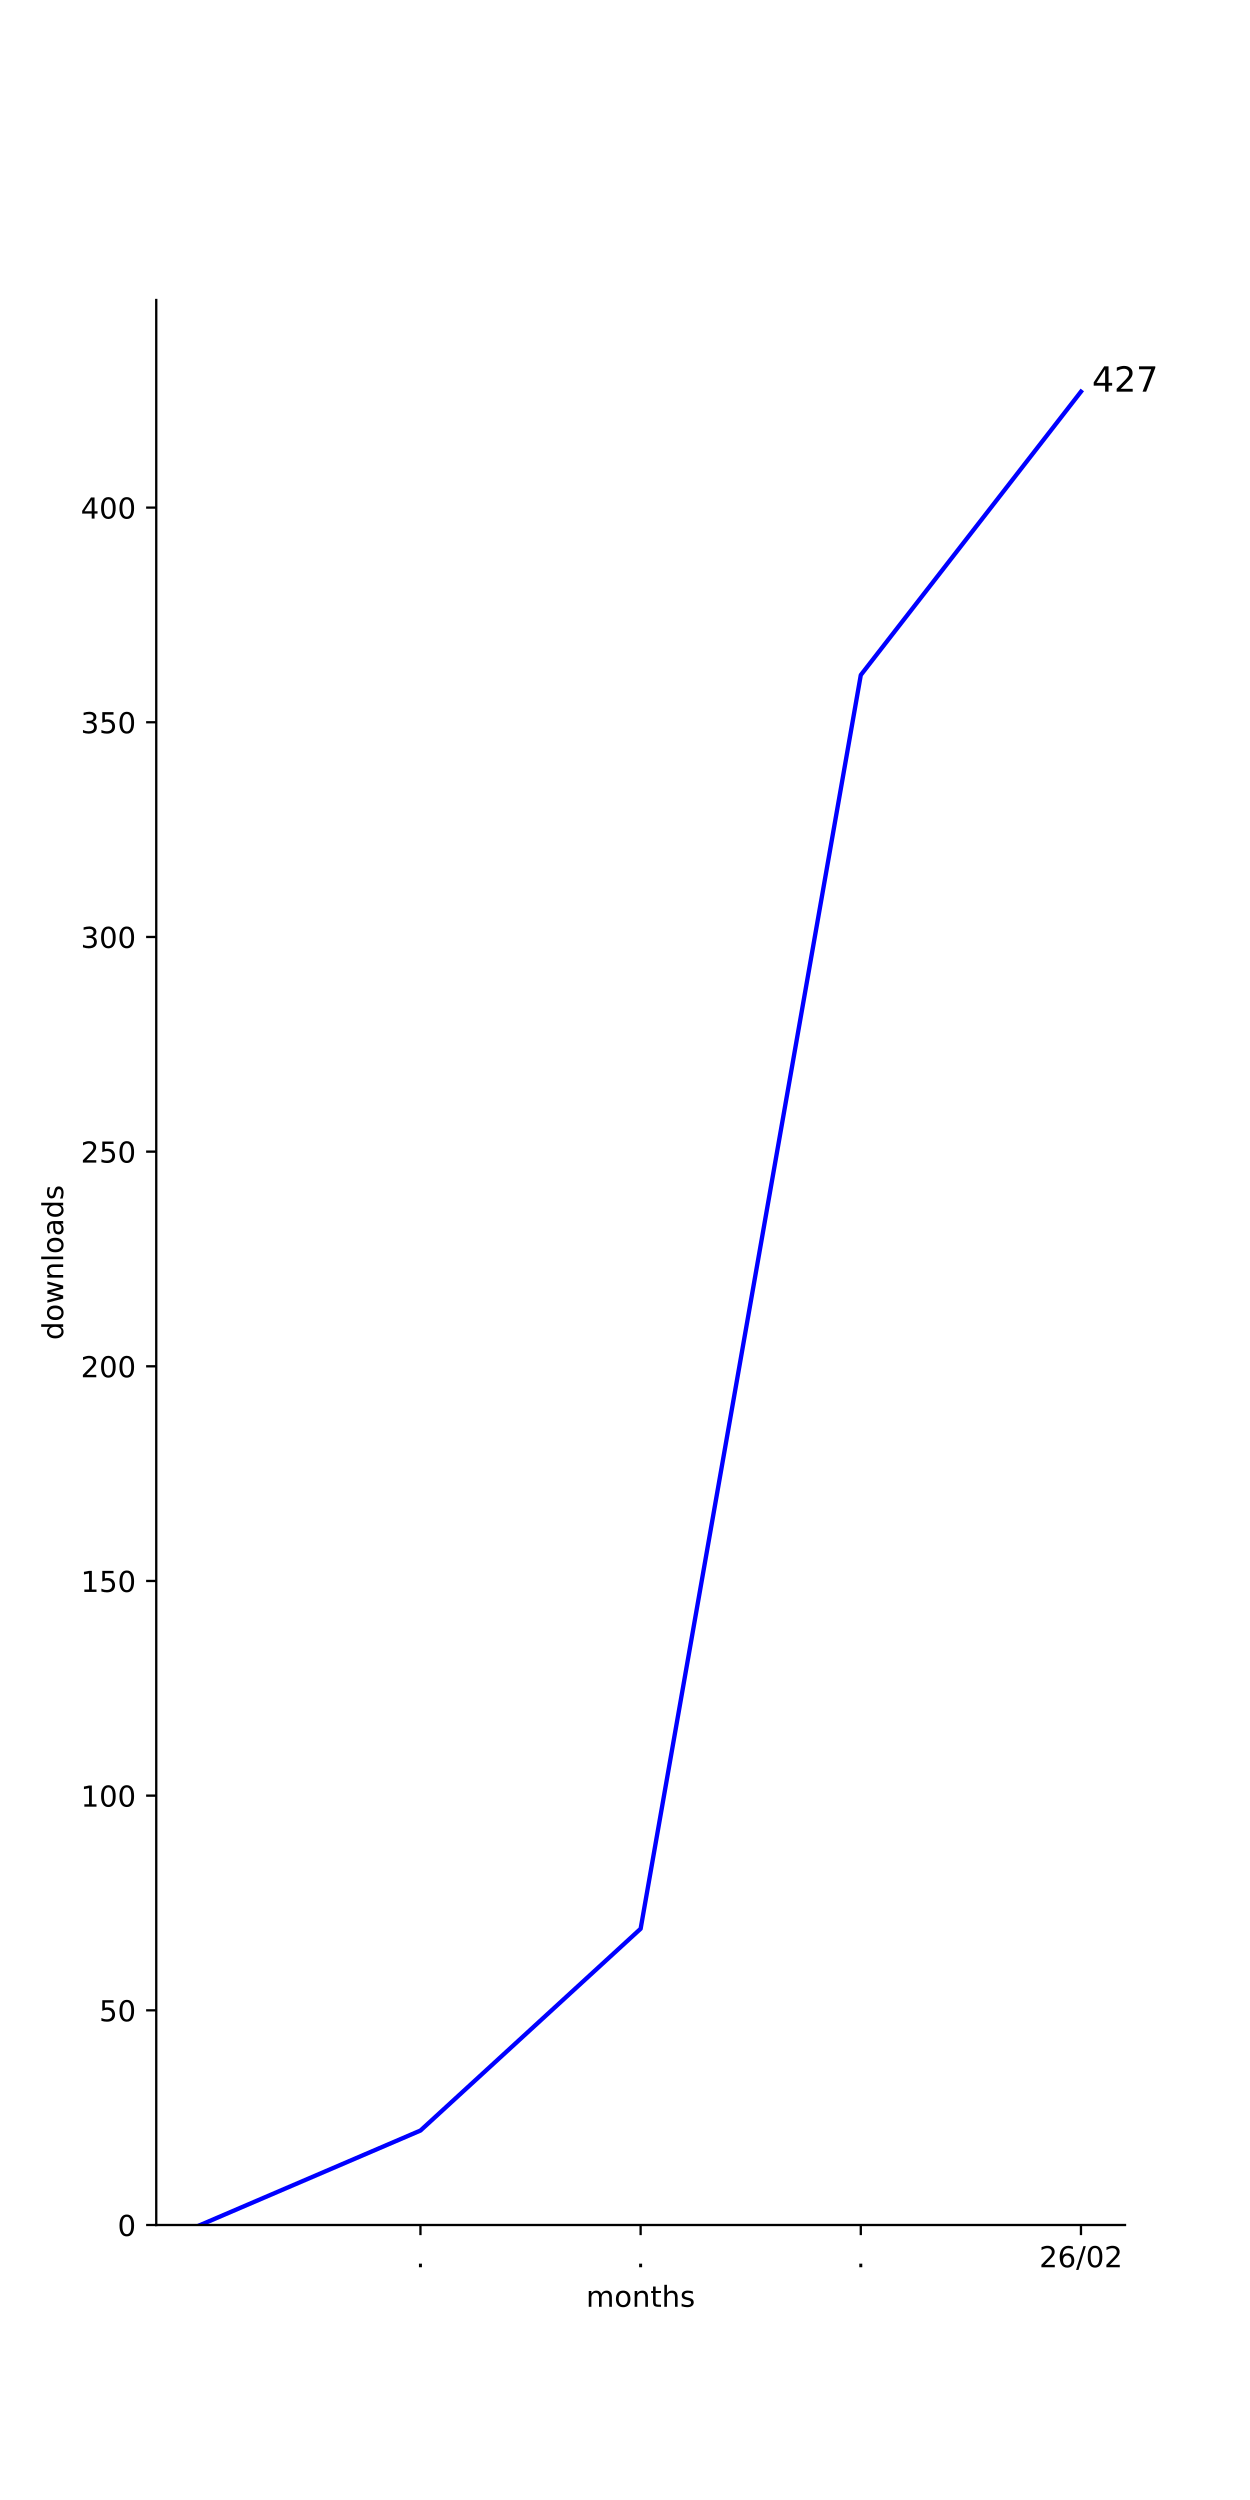
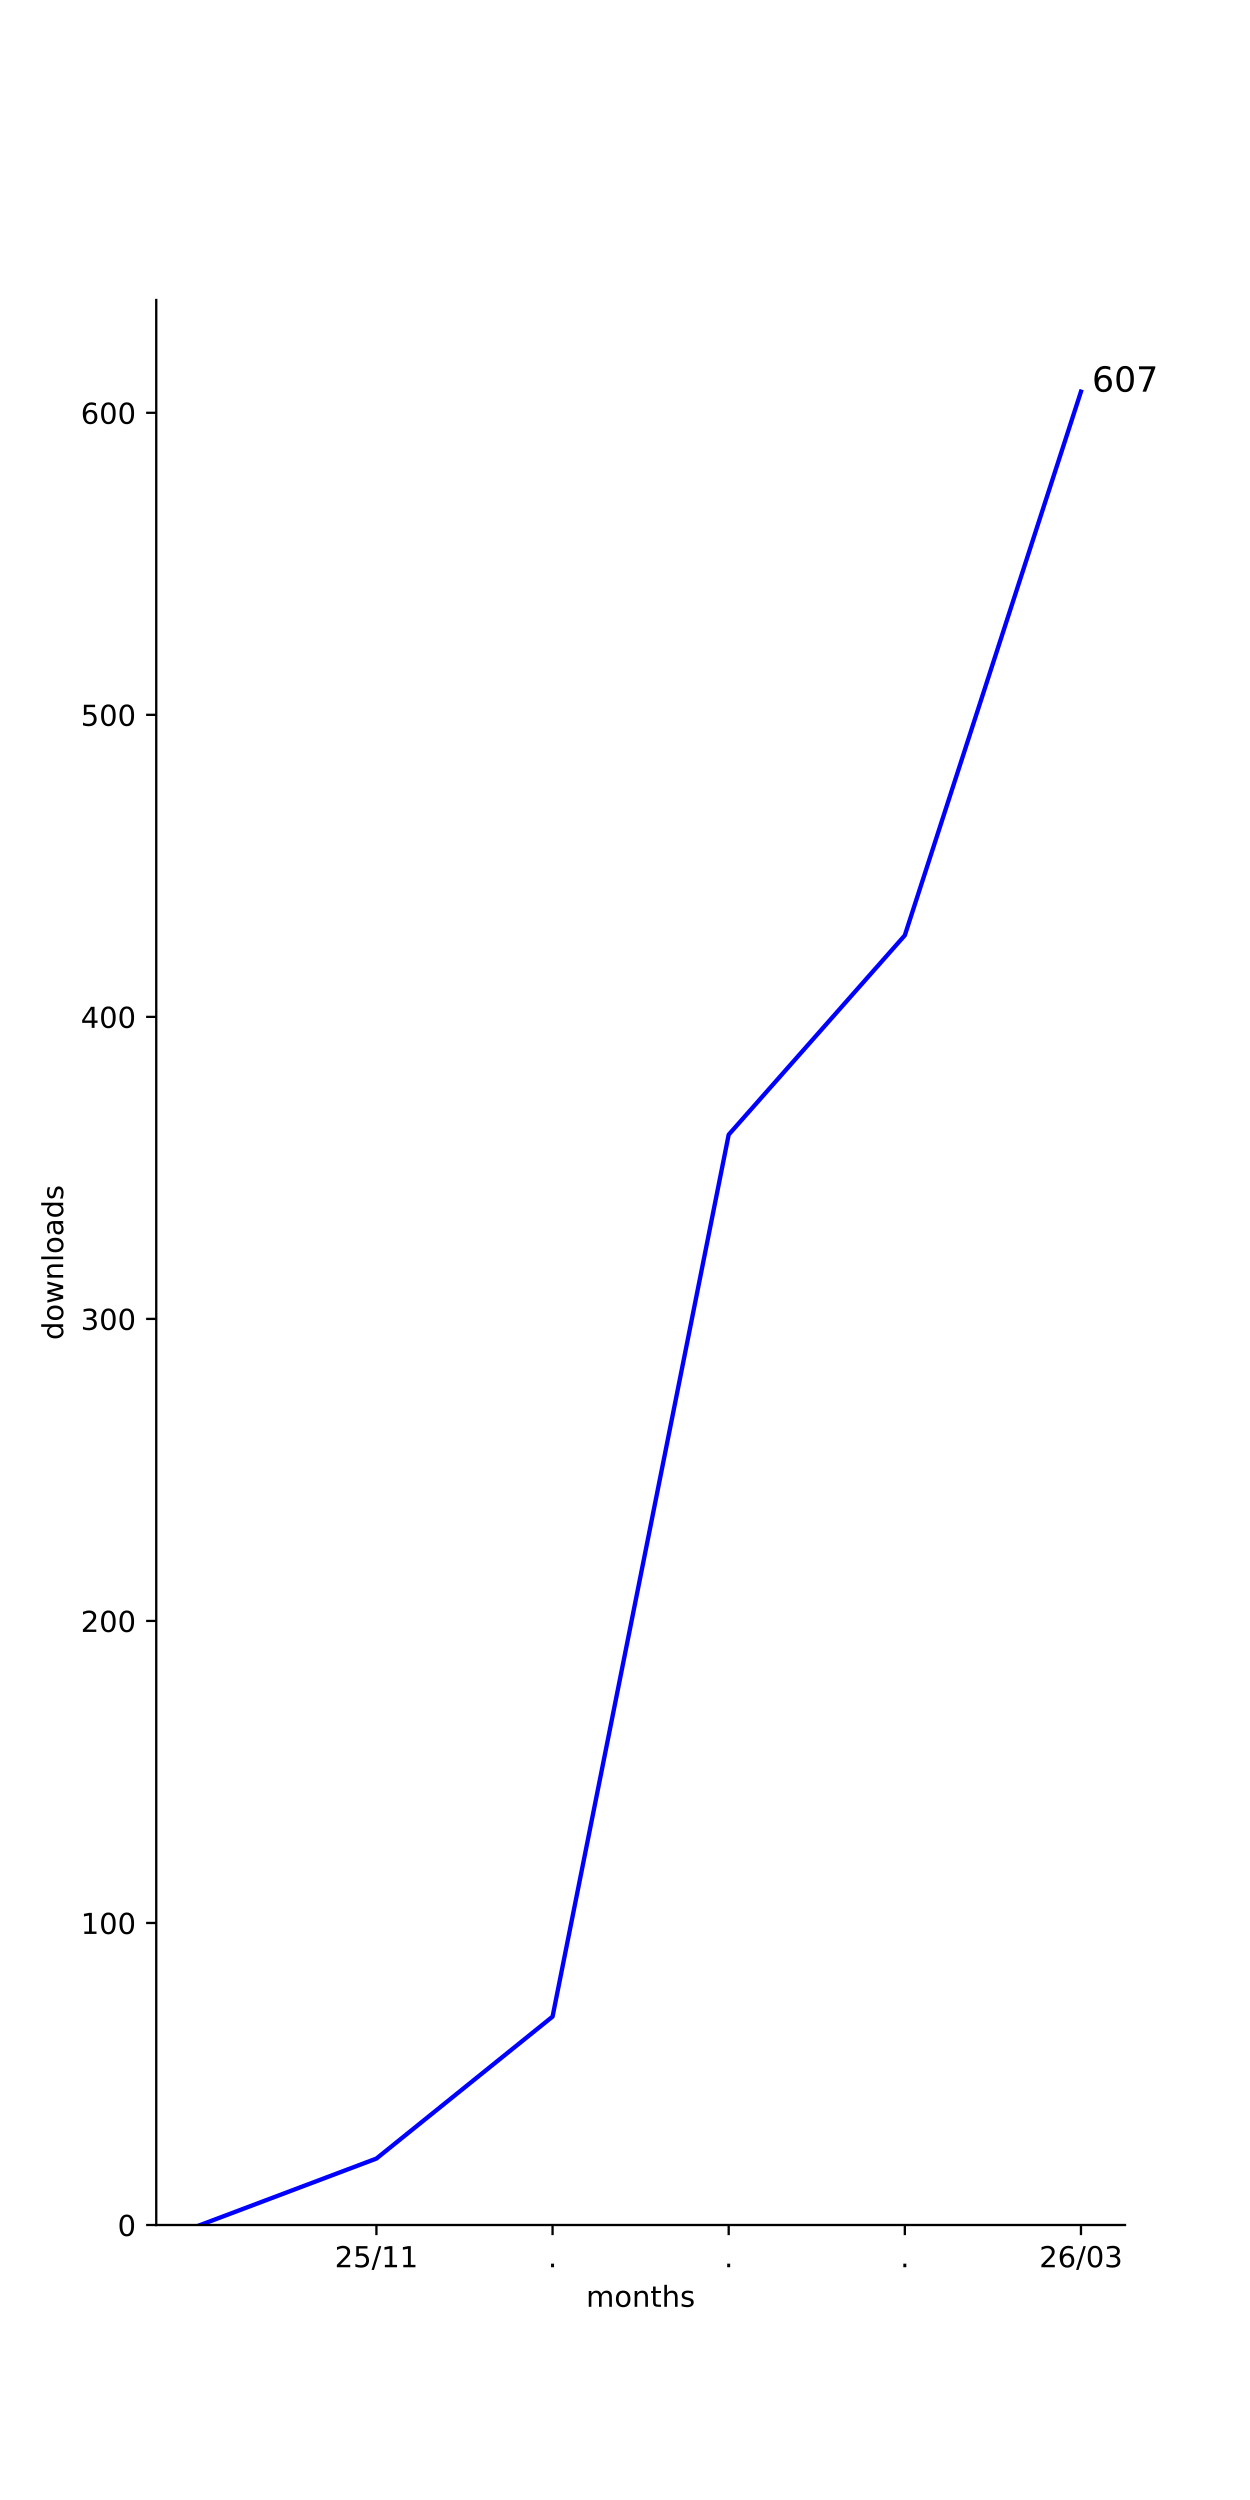
<svg xmlns="http://www.w3.org/2000/svg" xmlns:xlink="http://www.w3.org/1999/xlink" width="432pt" height="864pt" viewBox="0 0 432 864" version="1.1">
  <defs>
    <style type="text/css">*{stroke-linejoin: round; stroke-linecap: butt}</style>
  </defs>
  <g id="figure_1">
    <g id="patch_1">
      <path d="M 0 864  L 432 864  L 432 0  L 0 0  z " style="fill: #ffffff" />
    </g>
    <g id="axes_1">
      <g id="patch_2">
        <path d="M 54 768.96  L 388.8 768.96  L 388.8 103.68  L 54 103.68  z " style="fill: #ffffff" />
      </g>
      <g id="matplotlib.axis_1">
        <g id="xtick_1">
          <g id="line2d_1">
            <defs>
-               <path id="ma4f496b7ad" d="M 0 0  L 0 3.5  " style="stroke: #000000; stroke-width: 0.8" />
-             </defs>
-             <g>
-               <use xlink:href="#ma4f496b7ad" x="145.309" y="768.96" style="stroke: #000000; stroke-width: 0.8" />
+               <path id="mad94ddd1a7" d="M 0 0  L 0 3.5  " style="stroke: #000000; stroke-width: 0.8" />
+             </defs>
+             <g>
+               <use xlink:href="#mad94ddd1a7" x="130.091" y="768.96" style="stroke: #000000; stroke-width: 0.8" />
            </g>
          </g>
          <g id="text_1">
-             <g transform="translate(143.72 783.5584) scale(0.1 -0.1)">
-               <defs>
-                 <path id="DejaVuSans-2e" d="M 684 794  L 1344 794  L 1344 0  L 684 0  L 684 794  z " transform="scale(0.015625)" />
-               </defs>
-               <use xlink:href="#DejaVuSans-2e" />
+             <g transform="translate(115.6815 783.5584) scale(0.1 -0.1)">
+               <defs>
+                 <path id="DejaVuSans-32" d="M 1228 531  L 3431 531  L 3431 0  L 469 0  L 469 531  Q 828 903 1448 1529  Q 2069 2156 2228 2338  Q 2531 2678 2651 2914  Q 2772 3150 2772 3378  Q 2772 3750 2511 3984  Q 2250 4219 1831 4219  Q 1534 4219 1204 4116  Q 875 4013 500 3803  L 500 4441  Q 881 4594 1212 4672  Q 1544 4750 1819 4750  Q 2544 4750 2975 4387  Q 3406 4025 3406 3419  Q 3406 3131 3298 2873  Q 3191 2616 2906 2266  Q 2828 2175 2409 1742  Q 1991 1309 1228 531  z " transform="scale(0.015625)" />
+                 <path id="DejaVuSans-35" d="M 691 4666  L 3169 4666  L 3169 4134  L 1269 4134  L 1269 2991  Q 1406 3038 1543 3061  Q 1681 3084 1819 3084  Q 2600 3084 3056 2656  Q 3513 2228 3513 1497  Q 3513 744 3044 326  Q 2575 -91 1722 -91  Q 1428 -91 1123 -41  Q 819 9 494 109  L 494 744  Q 775 591 1075 516  Q 1375 441 1709 441  Q 2250 441 2565 725  Q 2881 1009 2881 1497  Q 2881 1984 2565 2268  Q 2250 2553 1709 2553  Q 1456 2553 1204 2497  Q 953 2441 691 2322  L 691 4666  z " transform="scale(0.015625)" />
+                 <path id="DejaVuSans-2f" d="M 1625 4666  L 2156 4666  L 531 -594  L 0 -594  L 1625 4666  z " transform="scale(0.015625)" />
+                 <path id="DejaVuSans-31" d="M 794 531  L 1825 531  L 1825 4091  L 703 3866  L 703 4441  L 1819 4666  L 2450 4666  L 2450 531  L 3481 531  L 3481 0  L 794 0  L 794 531  z " transform="scale(0.015625)" />
+               </defs>
+               <use xlink:href="#DejaVuSans-32" />
+               <use xlink:href="#DejaVuSans-35" transform="translate(63.62305 0)" />
+               <use xlink:href="#DejaVuSans-2f" transform="translate(127.2461 0)" />
+               <use xlink:href="#DejaVuSans-31" transform="translate(160.9375 0)" />
+               <use xlink:href="#DejaVuSans-31" transform="translate(224.5605 0)" />
            </g>
          </g>
        </g>
        <g id="xtick_2">
          <g id="line2d_2">
            <g>
-               <use xlink:href="#ma4f496b7ad" x="221.4" y="768.96" style="stroke: #000000; stroke-width: 0.8" />
+               <use xlink:href="#mad94ddd1a7" x="190.964" y="768.96" style="stroke: #000000; stroke-width: 0.8" />
            </g>
          </g>
          <g id="text_2">
-             <g transform="translate(219.8109 783.5584) scale(0.1 -0.1)">
+             <g transform="translate(189.3746 783.5584) scale(0.1 -0.1)">
+               <defs>
+                 <path id="DejaVuSans-2e" d="M 684 794  L 1344 794  L 1344 0  L 684 0  L 684 794  z " transform="scale(0.015625)" />
+               </defs>
              <use xlink:href="#DejaVuSans-2e" />
            </g>
          </g>
        </g>
        <g id="xtick_3">
          <g id="line2d_3">
            <g>
-               <use xlink:href="#ma4f496b7ad" x="297.491" y="768.96" style="stroke: #000000; stroke-width: 0.8" />
+               <use xlink:href="#mad94ddd1a7" x="251.836" y="768.96" style="stroke: #000000; stroke-width: 0.8" />
            </g>
          </g>
          <g id="text_3">
-             <g transform="translate(295.9018 783.5584) scale(0.1 -0.1)">
+             <g transform="translate(250.2473 783.5584) scale(0.1 -0.1)">
              <use xlink:href="#DejaVuSans-2e" />
            </g>
          </g>
        </g>
        <g id="xtick_4">
          <g id="line2d_4">
            <g>
-               <use xlink:href="#ma4f496b7ad" x="373.582" y="768.96" style="stroke: #000000; stroke-width: 0.8" />
+               <use xlink:href="#mad94ddd1a7" x="312.709" y="768.96" style="stroke: #000000; stroke-width: 0.8" />
            </g>
          </g>
          <g id="text_4">
+             <g transform="translate(311.12 783.5584) scale(0.1 -0.1)">
+               <use xlink:href="#DejaVuSans-2e" />
+             </g>
+           </g>
+         </g>
+         <g id="xtick_5">
+           <g id="line2d_5">
+             <g>
+               <use xlink:href="#mad94ddd1a7" x="373.582" y="768.96" style="stroke: #000000; stroke-width: 0.8" />
+             </g>
+           </g>
+           <g id="text_5">
            <g transform="translate(359.1724 783.5584) scale(0.1 -0.1)">
              <defs>
-                 <path id="DejaVuSans-32" d="M 1228 531  L 3431 531  L 3431 0  L 469 0  L 469 531  Q 828 903 1448 1529  Q 2069 2156 2228 2338  Q 2531 2678 2651 2914  Q 2772 3150 2772 3378  Q 2772 3750 2511 3984  Q 2250 4219 1831 4219  Q 1534 4219 1204 4116  Q 875 4013 500 3803  L 500 4441  Q 881 4594 1212 4672  Q 1544 4750 1819 4750  Q 2544 4750 2975 4387  Q 3406 4025 3406 3419  Q 3406 3131 3298 2873  Q 3191 2616 2906 2266  Q 2828 2175 2409 1742  Q 1991 1309 1228 531  z " transform="scale(0.015625)" />
                <path id="DejaVuSans-36" d="M 2113 2584  Q 1688 2584 1439 2293  Q 1191 2003 1191 1497  Q 1191 994 1439 701  Q 1688 409 2113 409  Q 2538 409 2786 701  Q 3034 994 3034 1497  Q 3034 2003 2786 2293  Q 2538 2584 2113 2584  z M 3366 4563  L 3366 3988  Q 3128 4100 2886 4159  Q 2644 4219 2406 4219  Q 1781 4219 1451 3797  Q 1122 3375 1075 2522  Q 1259 2794 1537 2939  Q 1816 3084 2150 3084  Q 2853 3084 3261 2657  Q 3669 2231 3669 1497  Q 3669 778 3244 343  Q 2819 -91 2113 -91  Q 1303 -91 875 529  Q 447 1150 447 2328  Q 447 3434 972 4092  Q 1497 4750 2381 4750  Q 2619 4750 2861 4703  Q 3103 4656 3366 4563  z " transform="scale(0.015625)" />
-                 <path id="DejaVuSans-2f" d="M 1625 4666  L 2156 4666  L 531 -594  L 0 -594  L 1625 4666  z " transform="scale(0.015625)" />
                <path id="DejaVuSans-30" d="M 2034 4250  Q 1547 4250 1301 3770  Q 1056 3291 1056 2328  Q 1056 1369 1301 889  Q 1547 409 2034 409  Q 2525 409 2770 889  Q 3016 1369 3016 2328  Q 3016 3291 2770 3770  Q 2525 4250 2034 4250  z M 2034 4750  Q 2819 4750 3233 4129  Q 3647 3509 3647 2328  Q 3647 1150 3233 529  Q 2819 -91 2034 -91  Q 1250 -91 836 529  Q 422 1150 422 2328  Q 422 3509 836 4129  Q 1250 4750 2034 4750  z " transform="scale(0.015625)" />
+                 <path id="DejaVuSans-33" d="M 2597 2516  Q 3050 2419 3304 2112  Q 3559 1806 3559 1356  Q 3559 666 3084 287  Q 2609 -91 1734 -91  Q 1441 -91 1130 -33  Q 819 25 488 141  L 488 750  Q 750 597 1062 519  Q 1375 441 1716 441  Q 2309 441 2620 675  Q 2931 909 2931 1356  Q 2931 1769 2642 2001  Q 2353 2234 1838 2234  L 1294 2234  L 1294 2753  L 1863 2753  Q 2328 2753 2575 2939  Q 2822 3125 2822 3475  Q 2822 3834 2567 4026  Q 2313 4219 1838 4219  Q 1578 4219 1281 4162  Q 984 4106 628 3988  L 628 4550  Q 988 4650 1302 4700  Q 1616 4750 1894 4750  Q 2613 4750 3031 4423  Q 3450 4097 3450 3541  Q 3450 3153 3228 2886  Q 3006 2619 2597 2516  z " transform="scale(0.015625)" />
              </defs>
              <use xlink:href="#DejaVuSans-32" />
-               <use xlink:href="#DejaVuSans-36" x="63.623" />
-               <use xlink:href="#DejaVuSans-2f" x="127.246" />
-               <use xlink:href="#DejaVuSans-30" x="160.938" />
-               <use xlink:href="#DejaVuSans-32" x="224.561" />
-             </g>
-           </g>
-         </g>
-         <g id="text_5">
+               <use xlink:href="#DejaVuSans-36" transform="translate(63.62305 0)" />
+               <use xlink:href="#DejaVuSans-2f" transform="translate(127.2461 0)" />
+               <use xlink:href="#DejaVuSans-30" transform="translate(160.9375 0)" />
+               <use xlink:href="#DejaVuSans-33" transform="translate(224.5605 0)" />
+             </g>
+           </g>
+         </g>
+         <g id="text_6">
          <g transform="translate(202.568 797.2366) scale(0.1 -0.1)">
            <defs>
              <path id="DejaVuSans-6d" d="M 3328 2828  Q 3544 3216 3844 3400  Q 4144 3584 4550 3584  Q 5097 3584 5394 3201  Q 5691 2819 5691 2113  L 5691 0  L 5113 0  L 5113 2094  Q 5113 2597 4934 2840  Q 4756 3084 4391 3084  Q 3944 3084 3684 2787  Q 3425 2491 3425 1978  L 3425 0  L 2847 0  L 2847 2094  Q 2847 2600 2669 2842  Q 2491 3084 2119 3084  Q 1678 3084 1418 2786  Q 1159 2488 1159 1978  L 1159 0  L 581 0  L 581 3500  L 1159 3500  L 1159 2956  Q 1356 3278 1631 3431  Q 1906 3584 2284 3584  Q 2666 3584 2933 3390  Q 3200 3197 3328 2828  z " transform="scale(0.015625)" />
              <path id="DejaVuSans-6f" d="M 1959 3097  Q 1497 3097 1228 2736  Q 959 2375 959 1747  Q 959 1119 1226 758  Q 1494 397 1959 397  Q 2419 397 2687 759  Q 2956 1122 2956 1747  Q 2956 2369 2687 2733  Q 2419 3097 1959 3097  z M 1959 3584  Q 2709 3584 3137 3096  Q 3566 2609 3566 1747  Q 3566 888 3137 398  Q 2709 -91 1959 -91  Q 1206 -91 779 398  Q 353 888 353 1747  Q 353 2609 779 3096  Q 1206 3584 1959 3584  z " transform="scale(0.015625)" />
              <path id="DejaVuSans-6e" d="M 3513 2113  L 3513 0  L 2938 0  L 2938 2094  Q 2938 2591 2744 2837  Q 2550 3084 2163 3084  Q 1697 3084 1428 2787  Q 1159 2491 1159 1978  L 1159 0  L 581 0  L 581 3500  L 1159 3500  L 1159 2956  Q 1366 3272 1645 3428  Q 1925 3584 2291 3584  Q 2894 3584 3203 3211  Q 3513 2838 3513 2113  z " transform="scale(0.015625)" />
              <path id="DejaVuSans-74" d="M 1172 4494  L 1172 3500  L 2356 3500  L 2356 3053  L 1172 3053  L 1172 1153  Q 1172 725 1289 603  Q 1406 481 1766 481  L 2356 481  L 2356 0  L 1766 0  Q 1100 0 847 248  Q 594 497 594 1153  L 594 3053  L 172 3053  L 172 3500  L 594 3500  L 594 4494  L 1172 4494  z " transform="scale(0.015625)" />
              <path id="DejaVuSans-68" d="M 3513 2113  L 3513 0  L 2938 0  L 2938 2094  Q 2938 2591 2744 2837  Q 2550 3084 2163 3084  Q 1697 3084 1428 2787  Q 1159 2491 1159 1978  L 1159 0  L 581 0  L 581 4863  L 1159 4863  L 1159 2956  Q 1366 3272 1645 3428  Q 1925 3584 2291 3584  Q 2894 3584 3203 3211  Q 3513 2838 3513 2113  z " transform="scale(0.015625)" />
              <path id="DejaVuSans-73" d="M 2834 3397  L 2834 2853  Q 2591 2978 2328 3040  Q 2066 3103 1784 3103  Q 1356 3103 1142 2972  Q 928 2841 928 2578  Q 928 2378 1081 2264  Q 1234 2150 1697 2047  L 1894 2003  Q 2506 1872 2764 1633  Q 3022 1394 3022 966  Q 3022 478 2636 193  Q 2250 -91 1575 -91  Q 1294 -91 989 -36  Q 684 19 347 128  L 347 722  Q 666 556 975 473  Q 1284 391 1588 391  Q 1994 391 2212 530  Q 2431 669 2431 922  Q 2431 1156 2273 1281  Q 2116 1406 1581 1522  L 1381 1569  Q 847 1681 609 1914  Q 372 2147 372 2553  Q 372 3047 722 3315  Q 1072 3584 1716 3584  Q 2034 3584 2315 3537  Q 2597 3491 2834 3397  z " transform="scale(0.015625)" />
            </defs>
            <use xlink:href="#DejaVuSans-6d" />
-             <use xlink:href="#DejaVuSans-6f" x="97.412" />
-             <use xlink:href="#DejaVuSans-6e" x="158.594" />
-             <use xlink:href="#DejaVuSans-74" x="221.973" />
-             <use xlink:href="#DejaVuSans-68" x="261.182" />
-             <use xlink:href="#DejaVuSans-73" x="324.561" />
+             <use xlink:href="#DejaVuSans-6f" transform="translate(97.41211 0)" />
+             <use xlink:href="#DejaVuSans-6e" transform="translate(158.5938 0)" />
+             <use xlink:href="#DejaVuSans-74" transform="translate(221.9727 0)" />
+             <use xlink:href="#DejaVuSans-68" transform="translate(261.1816 0)" />
+             <use xlink:href="#DejaVuSans-73" transform="translate(324.5605 0)" />
          </g>
        </g>
      </g>
      <g id="matplotlib.axis_2">
        <g id="ytick_1">
-           <g id="line2d_5">
-             <defs>
-               <path id="md782daa6c1" d="M 0 0  L -3.5 0  " style="stroke: #000000; stroke-width: 0.8" />
-             </defs>
-             <g>
-               <use xlink:href="#md782daa6c1" x="54" y="768.96" style="stroke: #000000; stroke-width: 0.8" />
-             </g>
-           </g>
-           <g id="text_6">
+           <g id="line2d_6">
+             <defs>
+               <path id="mac1e9523d9" d="M 0 0  L -3.5 0  " style="stroke: #000000; stroke-width: 0.8" />
+             </defs>
+             <g>
+               <use xlink:href="#mac1e9523d9" x="54" y="768.96" style="stroke: #000000; stroke-width: 0.8" />
+             </g>
+           </g>
+           <g id="text_7">
            <g transform="translate(40.6375 772.7592) scale(0.1 -0.1)">
              <use xlink:href="#DejaVuSans-30" />
            </g>
          </g>
        </g>
        <g id="ytick_2">
-           <g id="line2d_6">
-             <g>
-               <use xlink:href="#md782daa6c1" x="54" y="694.768" style="stroke: #000000; stroke-width: 0.8" />
-             </g>
-           </g>
-           <g id="text_7">
-             <g transform="translate(34.275 698.5672) scale(0.1 -0.1)">
-               <defs>
-                 <path id="DejaVuSans-35" d="M 691 4666  L 3169 4666  L 3169 4134  L 1269 4134  L 1269 2991  Q 1406 3038 1543 3061  Q 1681 3084 1819 3084  Q 2600 3084 3056 2656  Q 3513 2228 3513 1497  Q 3513 744 3044 326  Q 2575 -91 1722 -91  Q 1428 -91 1123 -41  Q 819 9 494 109  L 494 744  Q 775 591 1075 516  Q 1375 441 1709 441  Q 2250 441 2565 725  Q 2881 1009 2881 1497  Q 2881 1984 2565 2268  Q 2250 2553 1709 2553  Q 1456 2553 1204 2497  Q 953 2441 691 2322  L 691 4666  z " transform="scale(0.015625)" />
-               </defs>
+           <g id="line2d_7">
+             <g>
+               <use xlink:href="#mac1e9523d9" x="54" y="664.578" style="stroke: #000000; stroke-width: 0.8" />
+             </g>
+           </g>
+           <g id="text_8">
+             <g transform="translate(27.9125 668.377) scale(0.1 -0.1)">
+               <use xlink:href="#DejaVuSans-31" />
+               <use xlink:href="#DejaVuSans-30" transform="translate(63.62305 0)" />
+               <use xlink:href="#DejaVuSans-30" transform="translate(127.2461 0)" />
+             </g>
+           </g>
+         </g>
+         <g id="ytick_3">
+           <g id="line2d_8">
+             <g>
+               <use xlink:href="#mac1e9523d9" x="54" y="560.196" style="stroke: #000000; stroke-width: 0.8" />
+             </g>
+           </g>
+           <g id="text_9">
+             <g transform="translate(27.9125 563.9948) scale(0.1 -0.1)">
+               <use xlink:href="#DejaVuSans-32" />
+               <use xlink:href="#DejaVuSans-30" transform="translate(63.62305 0)" />
+               <use xlink:href="#DejaVuSans-30" transform="translate(127.2461 0)" />
+             </g>
+           </g>
+         </g>
+         <g id="ytick_4">
+           <g id="line2d_9">
+             <g>
+               <use xlink:href="#mac1e9523d9" x="54" y="455.813" style="stroke: #000000; stroke-width: 0.8" />
+             </g>
+           </g>
+           <g id="text_10">
+             <g transform="translate(27.9125 459.6126) scale(0.1 -0.1)">
+               <use xlink:href="#DejaVuSans-33" />
+               <use xlink:href="#DejaVuSans-30" transform="translate(63.62305 0)" />
+               <use xlink:href="#DejaVuSans-30" transform="translate(127.2461 0)" />
+             </g>
+           </g>
+         </g>
+         <g id="ytick_5">
+           <g id="line2d_10">
+             <g>
+               <use xlink:href="#mac1e9523d9" x="54" y="351.431" style="stroke: #000000; stroke-width: 0.8" />
+             </g>
+           </g>
+           <g id="text_11">
+             <g transform="translate(27.9125 355.2304) scale(0.1 -0.1)">
+               <defs>
+                 <path id="DejaVuSans-34" d="M 2419 4116  L 825 1625  L 2419 1625  L 2419 4116  z M 2253 4666  L 3047 4666  L 3047 1625  L 3713 1625  L 3713 1100  L 3047 1100  L 3047 0  L 2419 0  L 2419 1100  L 313 1100  L 313 1709  L 2253 4666  z " transform="scale(0.015625)" />
+               </defs>
+               <use xlink:href="#DejaVuSans-34" />
+               <use xlink:href="#DejaVuSans-30" transform="translate(63.62305 0)" />
+               <use xlink:href="#DejaVuSans-30" transform="translate(127.2461 0)" />
+             </g>
+           </g>
+         </g>
+         <g id="ytick_6">
+           <g id="line2d_11">
+             <g>
+               <use xlink:href="#mac1e9523d9" x="54" y="247.049" style="stroke: #000000; stroke-width: 0.8" />
+             </g>
+           </g>
+           <g id="text_12">
+             <g transform="translate(27.9125 250.8482) scale(0.1 -0.1)">
              <use xlink:href="#DejaVuSans-35" />
-               <use xlink:href="#DejaVuSans-30" x="63.623" />
-             </g>
-           </g>
-         </g>
-         <g id="ytick_3">
-           <g id="line2d_7">
-             <g>
-               <use xlink:href="#md782daa6c1" x="54" y="620.576" style="stroke: #000000; stroke-width: 0.8" />
-             </g>
-           </g>
-           <g id="text_8">
-             <g transform="translate(27.9125 624.3751) scale(0.1 -0.1)">
-               <defs>
-                 <path id="DejaVuSans-31" d="M 794 531  L 1825 531  L 1825 4091  L 703 3866  L 703 4441  L 1819 4666  L 2450 4666  L 2450 531  L 3481 531  L 3481 0  L 794 0  L 794 531  z " transform="scale(0.015625)" />
-               </defs>
-               <use xlink:href="#DejaVuSans-31" />
-               <use xlink:href="#DejaVuSans-30" x="63.623" />
-               <use xlink:href="#DejaVuSans-30" x="127.246" />
-             </g>
-           </g>
-         </g>
-         <g id="ytick_4">
-           <g id="line2d_8">
-             <g>
-               <use xlink:href="#md782daa6c1" x="54" y="546.384" style="stroke: #000000; stroke-width: 0.8" />
-             </g>
-           </g>
-           <g id="text_9">
-             <g transform="translate(27.9125 550.1831) scale(0.1 -0.1)">
-               <use xlink:href="#DejaVuSans-31" />
-               <use xlink:href="#DejaVuSans-35" x="63.623" />
-               <use xlink:href="#DejaVuSans-30" x="127.246" />
-             </g>
-           </g>
-         </g>
-         <g id="ytick_5">
-           <g id="line2d_9">
-             <g>
-               <use xlink:href="#md782daa6c1" x="54" y="472.192" style="stroke: #000000; stroke-width: 0.8" />
-             </g>
-           </g>
-           <g id="text_10">
-             <g transform="translate(27.9125 475.9911) scale(0.1 -0.1)">
-               <use xlink:href="#DejaVuSans-32" />
-               <use xlink:href="#DejaVuSans-30" x="63.623" />
-               <use xlink:href="#DejaVuSans-30" x="127.246" />
-             </g>
-           </g>
-         </g>
-         <g id="ytick_6">
-           <g id="line2d_10">
-             <g>
-               <use xlink:href="#md782daa6c1" x="54" y="398" style="stroke: #000000; stroke-width: 0.8" />
-             </g>
-           </g>
-           <g id="text_11">
-             <g transform="translate(27.9125 401.799) scale(0.1 -0.1)">
-               <use xlink:href="#DejaVuSans-32" />
-               <use xlink:href="#DejaVuSans-35" x="63.623" />
-               <use xlink:href="#DejaVuSans-30" x="127.246" />
+               <use xlink:href="#DejaVuSans-30" transform="translate(63.62305 0)" />
+               <use xlink:href="#DejaVuSans-30" transform="translate(127.2461 0)" />
            </g>
          </g>
        </g>
        <g id="ytick_7">
-           <g id="line2d_11">
-             <g>
-               <use xlink:href="#md782daa6c1" x="54" y="323.808" style="stroke: #000000; stroke-width: 0.8" />
-             </g>
-           </g>
-           <g id="text_12">
-             <g transform="translate(27.9125 327.607) scale(0.1 -0.1)">
-               <defs>
-                 <path id="DejaVuSans-33" d="M 2597 2516  Q 3050 2419 3304 2112  Q 3559 1806 3559 1356  Q 3559 666 3084 287  Q 2609 -91 1734 -91  Q 1441 -91 1130 -33  Q 819 25 488 141  L 488 750  Q 750 597 1062 519  Q 1375 441 1716 441  Q 2309 441 2620 675  Q 2931 909 2931 1356  Q 2931 1769 2642 2001  Q 2353 2234 1838 2234  L 1294 2234  L 1294 2753  L 1863 2753  Q 2328 2753 2575 2939  Q 2822 3125 2822 3475  Q 2822 3834 2567 4026  Q 2313 4219 1838 4219  Q 1578 4219 1281 4162  Q 984 4106 628 3988  L 628 4550  Q 988 4650 1302 4700  Q 1616 4750 1894 4750  Q 2613 4750 3031 4423  Q 3450 4097 3450 3541  Q 3450 3153 3228 2886  Q 3006 2619 2597 2516  z " transform="scale(0.015625)" />
-               </defs>
-               <use xlink:href="#DejaVuSans-33" />
-               <use xlink:href="#DejaVuSans-30" x="63.623" />
-               <use xlink:href="#DejaVuSans-30" x="127.246" />
-             </g>
-           </g>
-         </g>
-         <g id="ytick_8">
          <g id="line2d_12">
            <g>
-               <use xlink:href="#md782daa6c1" x="54" y="249.616" style="stroke: #000000; stroke-width: 0.8" />
+               <use xlink:href="#mac1e9523d9" x="54" y="142.667" style="stroke: #000000; stroke-width: 0.8" />
            </g>
          </g>
          <g id="text_13">
-             <g transform="translate(27.9125 253.415) scale(0.1 -0.1)">
-               <use xlink:href="#DejaVuSans-33" />
-               <use xlink:href="#DejaVuSans-35" x="63.623" />
-               <use xlink:href="#DejaVuSans-30" x="127.246" />
-             </g>
-           </g>
-         </g>
-         <g id="ytick_9">
-           <g id="line2d_13">
-             <g>
-               <use xlink:href="#md782daa6c1" x="54" y="175.424" style="stroke: #000000; stroke-width: 0.8" />
-             </g>
-           </g>
-           <g id="text_14">
-             <g transform="translate(27.9125 179.2229) scale(0.1 -0.1)">
-               <defs>
-                 <path id="DejaVuSans-34" d="M 2419 4116  L 825 1625  L 2419 1625  L 2419 4116  z M 2253 4666  L 3047 4666  L 3047 1625  L 3713 1625  L 3713 1100  L 3047 1100  L 3047 0  L 2419 0  L 2419 1100  L 313 1100  L 313 1709  L 2253 4666  z " transform="scale(0.015625)" />
-               </defs>
-               <use xlink:href="#DejaVuSans-34" />
-               <use xlink:href="#DejaVuSans-30" x="63.623" />
-               <use xlink:href="#DejaVuSans-30" x="127.246" />
-             </g>
-           </g>
-         </g>
-         <g id="text_15">
+             <g transform="translate(27.9125 146.466) scale(0.1 -0.1)">
+               <use xlink:href="#DejaVuSans-36" />
+               <use xlink:href="#DejaVuSans-30" transform="translate(63.62305 0)" />
+               <use xlink:href="#DejaVuSans-30" transform="translate(127.2461 0)" />
+             </g>
+           </g>
+         </g>
+         <g id="text_14">
          <g transform="translate(21.83281 463.1028) rotate(-90) scale(0.1 -0.1)">
            <defs>
              <path id="DejaVuSans-64" d="M 2906 2969  L 2906 4863  L 3481 4863  L 3481 0  L 2906 0  L 2906 525  Q 2725 213 2448 61  Q 2172 -91 1784 -91  Q 1150 -91 751 415  Q 353 922 353 1747  Q 353 2572 751 3078  Q 1150 3584 1784 3584  Q 2172 3584 2448 3432  Q 2725 3281 2906 2969  z M 947 1747  Q 947 1113 1208 752  Q 1469 391 1925 391  Q 2381 391 2643 752  Q 2906 1113 2906 1747  Q 2906 2381 2643 2742  Q 2381 3103 1925 3103  Q 1469 3103 1208 2742  Q 947 2381 947 1747  z " transform="scale(0.015625)" />
              <path id="DejaVuSans-77" d="M 269 3500  L 844 3500  L 1563 769  L 2278 3500  L 2956 3500  L 3675 769  L 4391 3500  L 4966 3500  L 4050 0  L 3372 0  L 2619 2869  L 1863 0  L 1184 0  L 269 3500  z " transform="scale(0.015625)" />
              <path id="DejaVuSans-6c" d="M 603 4863  L 1178 4863  L 1178 0  L 603 0  L 603 4863  z " transform="scale(0.015625)" />
              <path id="DejaVuSans-61" d="M 2194 1759  Q 1497 1759 1228 1600  Q 959 1441 959 1056  Q 959 750 1161 570  Q 1363 391 1709 391  Q 2188 391 2477 730  Q 2766 1069 2766 1631  L 2766 1759  L 2194 1759  z M 3341 1997  L 3341 0  L 2766 0  L 2766 531  Q 2569 213 2275 61  Q 1981 -91 1556 -91  Q 1019 -91 701 211  Q 384 513 384 1019  Q 384 1609 779 1909  Q 1175 2209 1959 2209  L 2766 2209  L 2766 2266  Q 2766 2663 2505 2880  Q 2244 3097 1772 3097  Q 1472 3097 1187 3025  Q 903 2953 641 2809  L 641 3341  Q 956 3463 1253 3523  Q 1550 3584 1831 3584  Q 2591 3584 2966 3190  Q 3341 2797 3341 1997  z " transform="scale(0.015625)" />
            </defs>
            <use xlink:href="#DejaVuSans-64" />
-             <use xlink:href="#DejaVuSans-6f" x="63.477" />
-             <use xlink:href="#DejaVuSans-77" x="124.658" />
-             <use xlink:href="#DejaVuSans-6e" x="206.445" />
-             <use xlink:href="#DejaVuSans-6c" x="269.824" />
-             <use xlink:href="#DejaVuSans-6f" x="297.607" />
-             <use xlink:href="#DejaVuSans-61" x="358.789" />
-             <use xlink:href="#DejaVuSans-64" x="420.068" />
-             <use xlink:href="#DejaVuSans-73" x="483.545" />
-           </g>
-         </g>
-       </g>
-       <g id="line2d_14">
-         <path d="M 69.218 768.96  L 145.309 736.316  L 221.4 666.575  L 297.491 233.293  L 373.582 135.36  " clip-path="url(#pfe16487806)" style="fill: none; stroke: #0000ff; stroke-width: 1.5; stroke-linecap: square" />
+             <use xlink:href="#DejaVuSans-6f" transform="translate(63.47656 0)" />
+             <use xlink:href="#DejaVuSans-77" transform="translate(124.6582 0)" />
+             <use xlink:href="#DejaVuSans-6e" transform="translate(206.4453 0)" />
+             <use xlink:href="#DejaVuSans-6c" transform="translate(269.8242 0)" />
+             <use xlink:href="#DejaVuSans-6f" transform="translate(297.6074 0)" />
+             <use xlink:href="#DejaVuSans-61" transform="translate(358.7891 0)" />
+             <use xlink:href="#DejaVuSans-64" transform="translate(420.0684 0)" />
+             <use xlink:href="#DejaVuSans-73" transform="translate(483.5449 0)" />
+           </g>
+         </g>
+       </g>
+       <g id="line2d_13">
+         <path d="M 69.218 768.96  L 130.091 745.996  L 190.964 696.936  L 251.836 392.14  L 312.709 323.248  L 373.582 135.36  " clip-path="url(#pb02f91a618)" style="fill: none; stroke: #0000ff; stroke-width: 1.5; stroke-linecap: square" />
      </g>
      <g id="patch_3">
        <path d="M 54 768.96  L 54 103.68  " style="fill: none; stroke: #000000; stroke-width: 0.8; stroke-linejoin: miter; stroke-linecap: square" />
      </g>
      <g id="patch_4">
        <path d="M 54 768.96  L 388.8 768.96  " style="fill: none; stroke: #000000; stroke-width: 0.8; stroke-linejoin: miter; stroke-linecap: square" />
      </g>
-       <g id="text_16">
+       <g id="text_15">
        <g transform="translate(373.5818 135.36) scale(0.12 -0.12)">
          <defs>
            <path id="DejaVuSans-20" transform="scale(0.015625)" />
            <path id="DejaVuSans-37" d="M 525 4666  L 3525 4666  L 3525 4397  L 1831 0  L 1172 0  L 2766 4134  L 525 4134  L 525 4666  z " transform="scale(0.015625)" />
          </defs>
          <use xlink:href="#DejaVuSans-20" />
-           <use xlink:href="#DejaVuSans-34" x="31.787" />
-           <use xlink:href="#DejaVuSans-32" x="95.41" />
-           <use xlink:href="#DejaVuSans-37" x="159.033" />
+           <use xlink:href="#DejaVuSans-36" transform="translate(31.78711 0)" />
+           <use xlink:href="#DejaVuSans-30" transform="translate(95.41016 0)" />
+           <use xlink:href="#DejaVuSans-37" transform="translate(159.0332 0)" />
        </g>
      </g>
    </g>
  </g>
  <defs>
-     <clipPath id="pfe16487806">
+     <clipPath id="pb02f91a618">
      <rect x="54" y="103.68" width="334.8" height="665.28" />
    </clipPath>
  </defs>
</svg>
